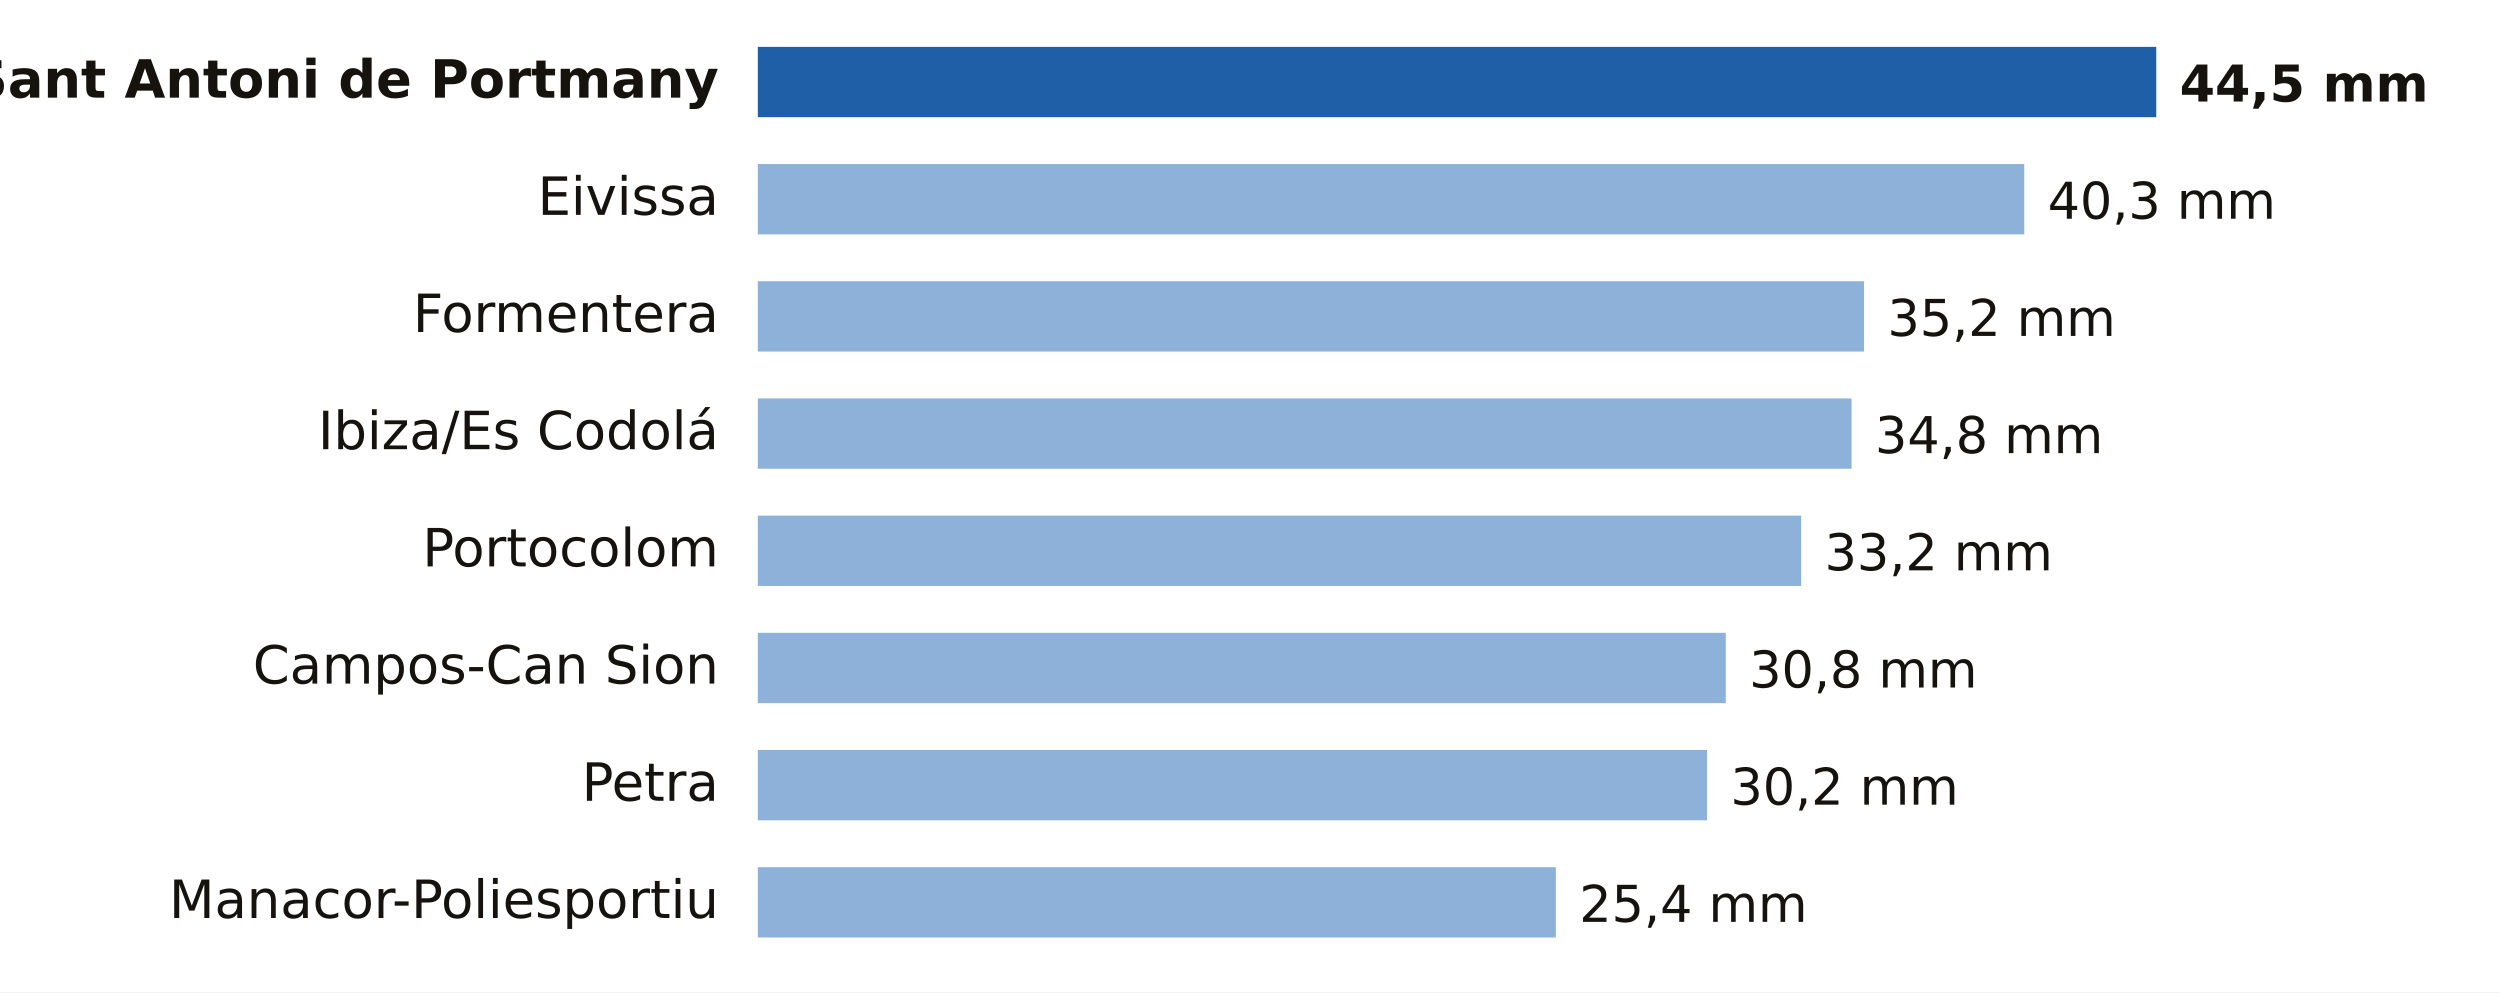
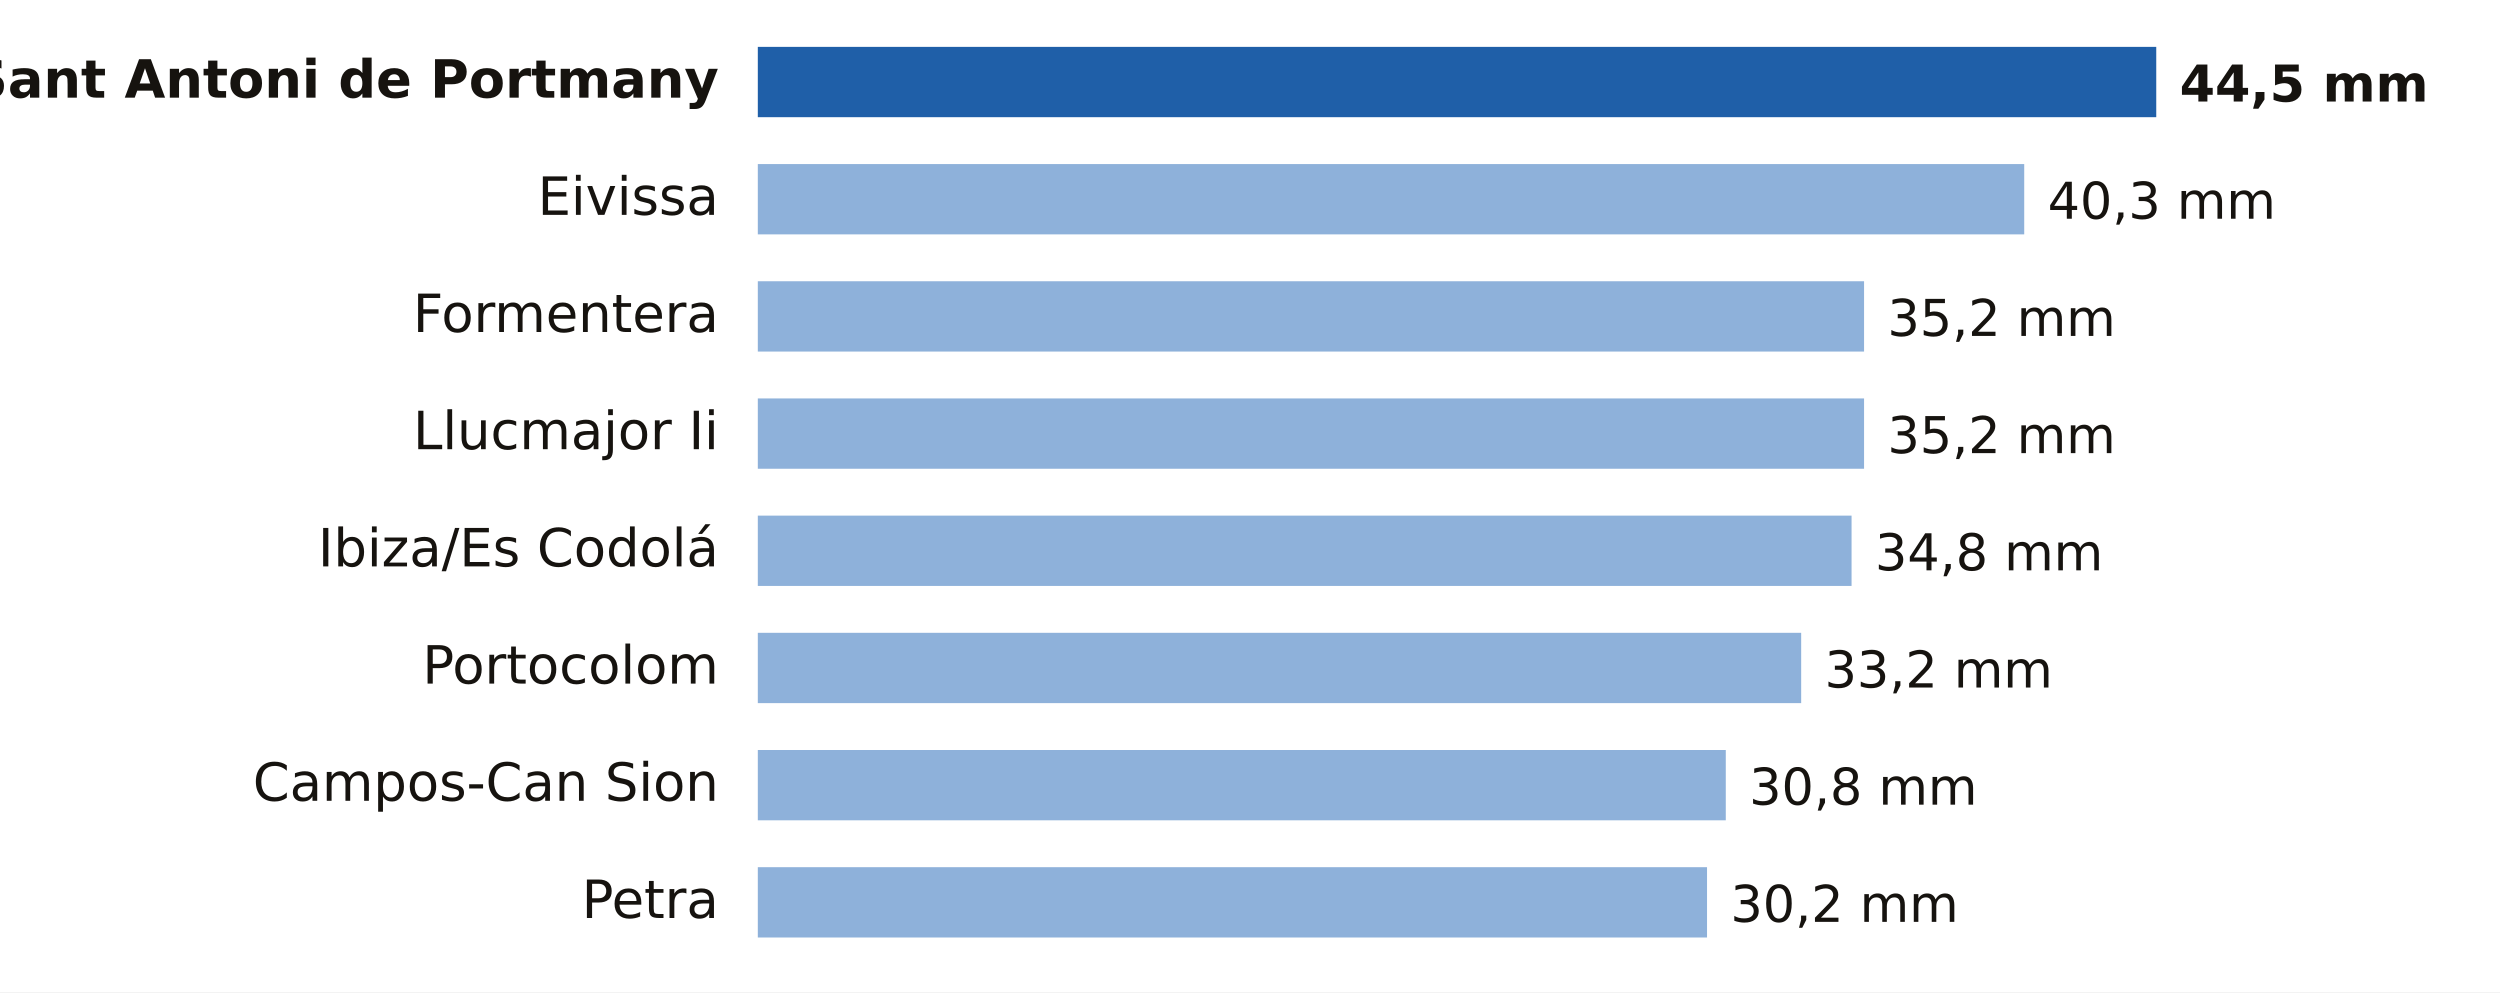
<svg xmlns="http://www.w3.org/2000/svg" viewBox="0 0 640 254" width="640" height="254" role="img" aria-label="Lluvia entre la medianoche y las 15:00 del martes 20 de octubre en Illes Balears">
  <rect width="640" height="254" fill="#FFFFFF" />
  <text x="184.0" y="25.0" font-size="13.5" fill="#16130F" text-anchor="end" font-weight="600" font-family="Public Sans, DejaVu Sans, Arial, sans-serif">Sant Antoni de Portmany</text>
  <rect x="194" y="12" width="358.0" height="18" fill="#1F5FA8" />
  <text x="558.0" y="26.0" font-size="13" fill="#16130F" text-anchor="start" font-weight="700" font-family="Public Sans, DejaVu Sans, Arial, sans-serif">44,5 mm</text>
  <text x="184.0" y="55.0" font-size="13.5" fill="#16130F" text-anchor="end" font-weight="400" font-family="Public Sans, DejaVu Sans, Arial, sans-serif">Eivissa</text>
  <rect x="194" y="42" width="324.2" height="18" fill="#8EB1DA" />
  <text x="524.2" y="56.0" font-size="13" fill="#16130F" text-anchor="start" font-weight="500" font-family="Public Sans, DejaVu Sans, Arial, sans-serif">40,3 mm</text>
  <text x="184.0" y="85.0" font-size="13.5" fill="#16130F" text-anchor="end" font-weight="400" font-family="Public Sans, DejaVu Sans, Arial, sans-serif">Formentera</text>
  <rect x="194" y="72" width="283.2" height="18" fill="#8EB1DA" />
  <text x="483.2" y="86.0" font-size="13" fill="#16130F" text-anchor="start" font-weight="500" font-family="Public Sans, DejaVu Sans, Arial, sans-serif">35,2 mm</text>
-   <text x="184.0" y="115.0" font-size="13.5" fill="#16130F" text-anchor="end" font-weight="400" font-family="Public Sans, DejaVu Sans, Arial, sans-serif">Ibiza/Es Codolá</text>
-   <rect x="194" y="102" width="280.0" height="18" fill="#8EB1DA" />
-   <text x="480.0" y="116.0" font-size="13" fill="#16130F" text-anchor="start" font-weight="500" font-family="Public Sans, DejaVu Sans, Arial, sans-serif">34,8 mm</text>
-   <text x="184.0" y="145.0" font-size="13.5" fill="#16130F" text-anchor="end" font-weight="400" font-family="Public Sans, DejaVu Sans, Arial, sans-serif">Portocolom</text>
-   <rect x="194" y="132" width="267.1" height="18" fill="#8EB1DA" />
-   <text x="467.1" y="146.0" font-size="13" fill="#16130F" text-anchor="start" font-weight="500" font-family="Public Sans, DejaVu Sans, Arial, sans-serif">33,2 mm</text>
-   <text x="184.0" y="175.0" font-size="13.5" fill="#16130F" text-anchor="end" font-weight="400" font-family="Public Sans, DejaVu Sans, Arial, sans-serif">Campos-Can Sion</text>
-   <rect x="194" y="162" width="247.8" height="18" fill="#8EB1DA" />
-   <text x="447.8" y="176.0" font-size="13" fill="#16130F" text-anchor="start" font-weight="500" font-family="Public Sans, DejaVu Sans, Arial, sans-serif">30,8 mm</text>
-   <text x="184.0" y="205.0" font-size="13.5" fill="#16130F" text-anchor="end" font-weight="400" font-family="Public Sans, DejaVu Sans, Arial, sans-serif">Petra</text>
-   <rect x="194" y="192" width="243.0" height="18" fill="#8EB1DA" />
-   <text x="443.0" y="206.0" font-size="13" fill="#16130F" text-anchor="start" font-weight="500" font-family="Public Sans, DejaVu Sans, Arial, sans-serif">30,2 mm</text>
-   <text x="184.0" y="235.0" font-size="13.5" fill="#16130F" text-anchor="end" font-weight="400" font-family="Public Sans, DejaVu Sans, Arial, sans-serif">Manacor-Poliesportiu</text>
-   <rect x="194" y="222" width="204.3" height="18" fill="#8EB1DA" />
-   <text x="404.3" y="236.0" font-size="13" fill="#16130F" text-anchor="start" font-weight="500" font-family="Public Sans, DejaVu Sans, Arial, sans-serif">25,4 mm</text>
+   <text x="184.0" y="115.0" font-size="13.5" fill="#16130F" text-anchor="end" font-weight="400" font-family="Public Sans, DejaVu Sans, Arial, sans-serif">Llucmajor Ii</text>
+   <rect x="194" y="102" width="283.2" height="18" fill="#8EB1DA" />
+   <text x="483.2" y="116.0" font-size="13" fill="#16130F" text-anchor="start" font-weight="500" font-family="Public Sans, DejaVu Sans, Arial, sans-serif">35,2 mm</text>
+   <text x="184.0" y="145.0" font-size="13.5" fill="#16130F" text-anchor="end" font-weight="400" font-family="Public Sans, DejaVu Sans, Arial, sans-serif">Ibiza/Es Codolá</text>
+   <rect x="194" y="132" width="280.0" height="18" fill="#8EB1DA" />
+   <text x="480.0" y="146.0" font-size="13" fill="#16130F" text-anchor="start" font-weight="500" font-family="Public Sans, DejaVu Sans, Arial, sans-serif">34,8 mm</text>
+   <text x="184.0" y="175.0" font-size="13.5" fill="#16130F" text-anchor="end" font-weight="400" font-family="Public Sans, DejaVu Sans, Arial, sans-serif">Portocolom</text>
+   <rect x="194" y="162" width="267.1" height="18" fill="#8EB1DA" />
+   <text x="467.1" y="176.0" font-size="13" fill="#16130F" text-anchor="start" font-weight="500" font-family="Public Sans, DejaVu Sans, Arial, sans-serif">33,2 mm</text>
+   <text x="184.0" y="205.0" font-size="13.5" fill="#16130F" text-anchor="end" font-weight="400" font-family="Public Sans, DejaVu Sans, Arial, sans-serif">Campos-Can Sion</text>
+   <rect x="194" y="192" width="247.8" height="18" fill="#8EB1DA" />
+   <text x="447.8" y="206.0" font-size="13" fill="#16130F" text-anchor="start" font-weight="500" font-family="Public Sans, DejaVu Sans, Arial, sans-serif">30,8 mm</text>
+   <text x="184.0" y="235.0" font-size="13.5" fill="#16130F" text-anchor="end" font-weight="400" font-family="Public Sans, DejaVu Sans, Arial, sans-serif">Petra</text>
+   <rect x="194" y="222" width="243.0" height="18" fill="#8EB1DA" />
+   <text x="443.0" y="236.0" font-size="13" fill="#16130F" text-anchor="start" font-weight="500" font-family="Public Sans, DejaVu Sans, Arial, sans-serif">30,2 mm</text>
</svg>
